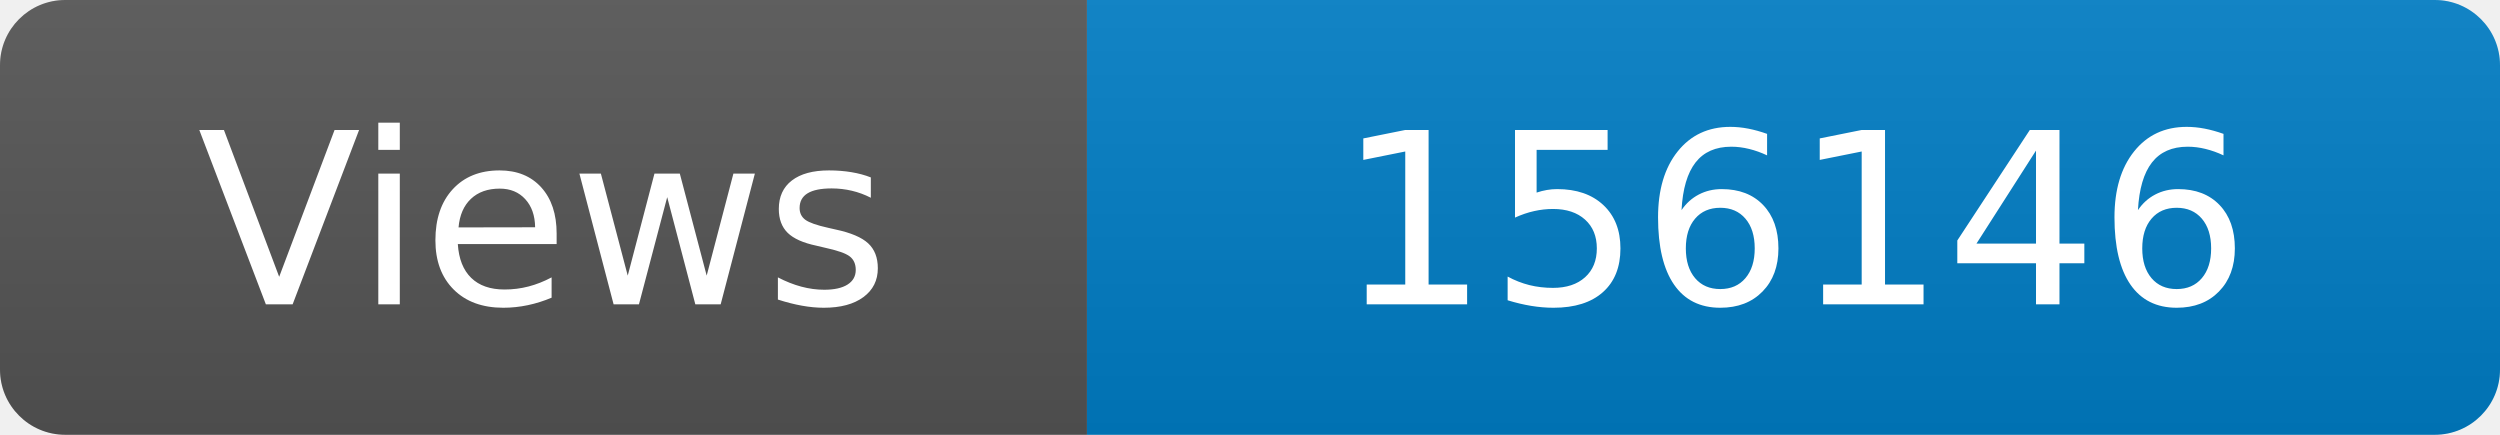
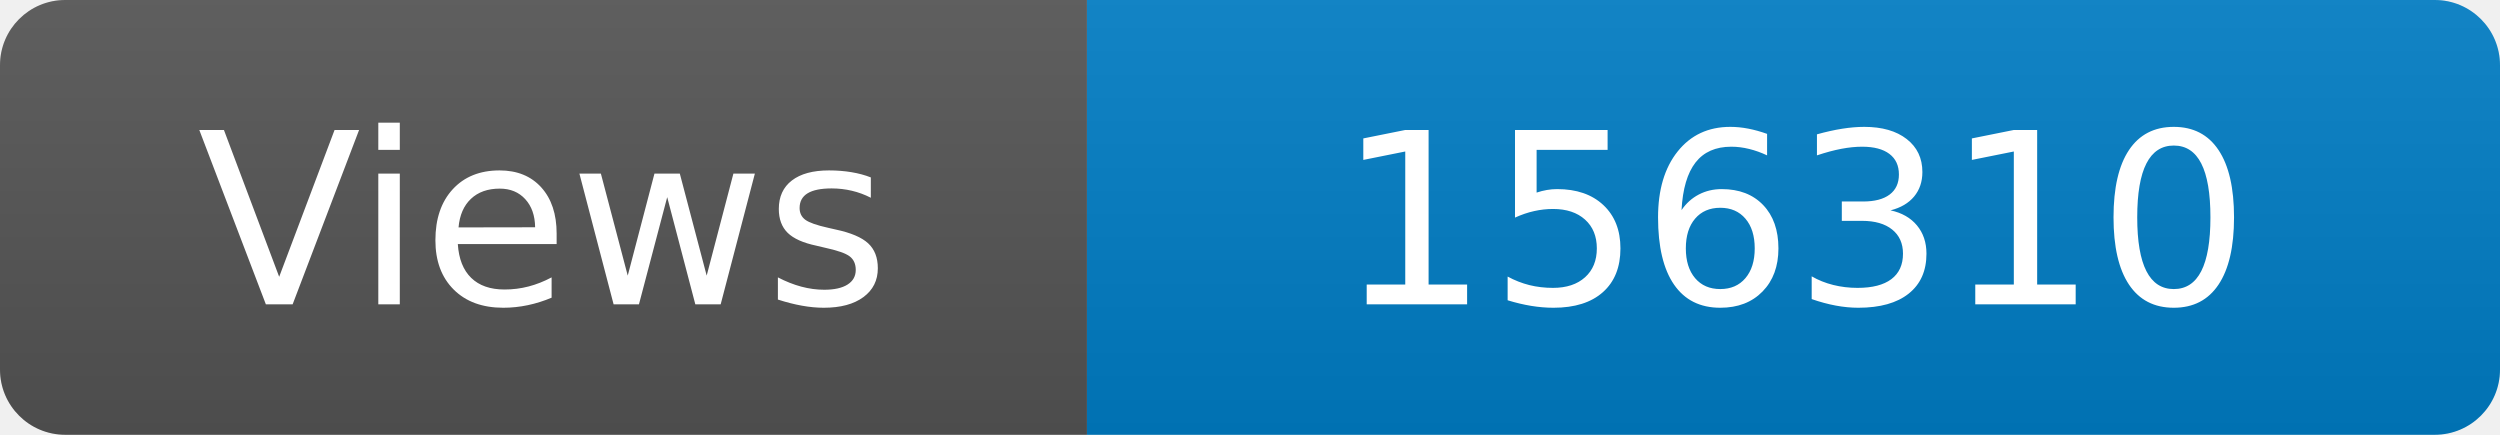
<svg xmlns="http://www.w3.org/2000/svg" width="115" height="20" role="img" aria-label="Maintained?: yes">
  <linearGradient id="s" x2="0" y2="100%">
    <stop offset="0" stop-color="#bbb" stop-opacity=".1" />
    <stop offset="1" stop-opacity=".1" />
  </linearGradient>
  <clipPath id="r">
    <rect width="115" height="20" rx="3" fill="#fff" />
  </clipPath>
  <g clip-path="url(#r)">
    <rect width="50" height="20" fill="#555" />
    <rect x="50" width="160" height="20" fill="#007ec6" />
    <rect width="115" height="20" fill="url(#s)" />
  </g>
  <g fill="#fff" text-anchor="middle" font-family="Verdana,Geneva,DejaVu Sans,sans-serif" font-size="110">
    <text x="250" y="140" transform="scale(.1)" fill="#fff">Views</text>
-     <text x="825" y="140" transform="scale(.1)" fill="#fff">156146</text>
+     <text x="825" y="140" transform="scale(.1)" fill="#fff">156310</text>
  </g>
</svg>
